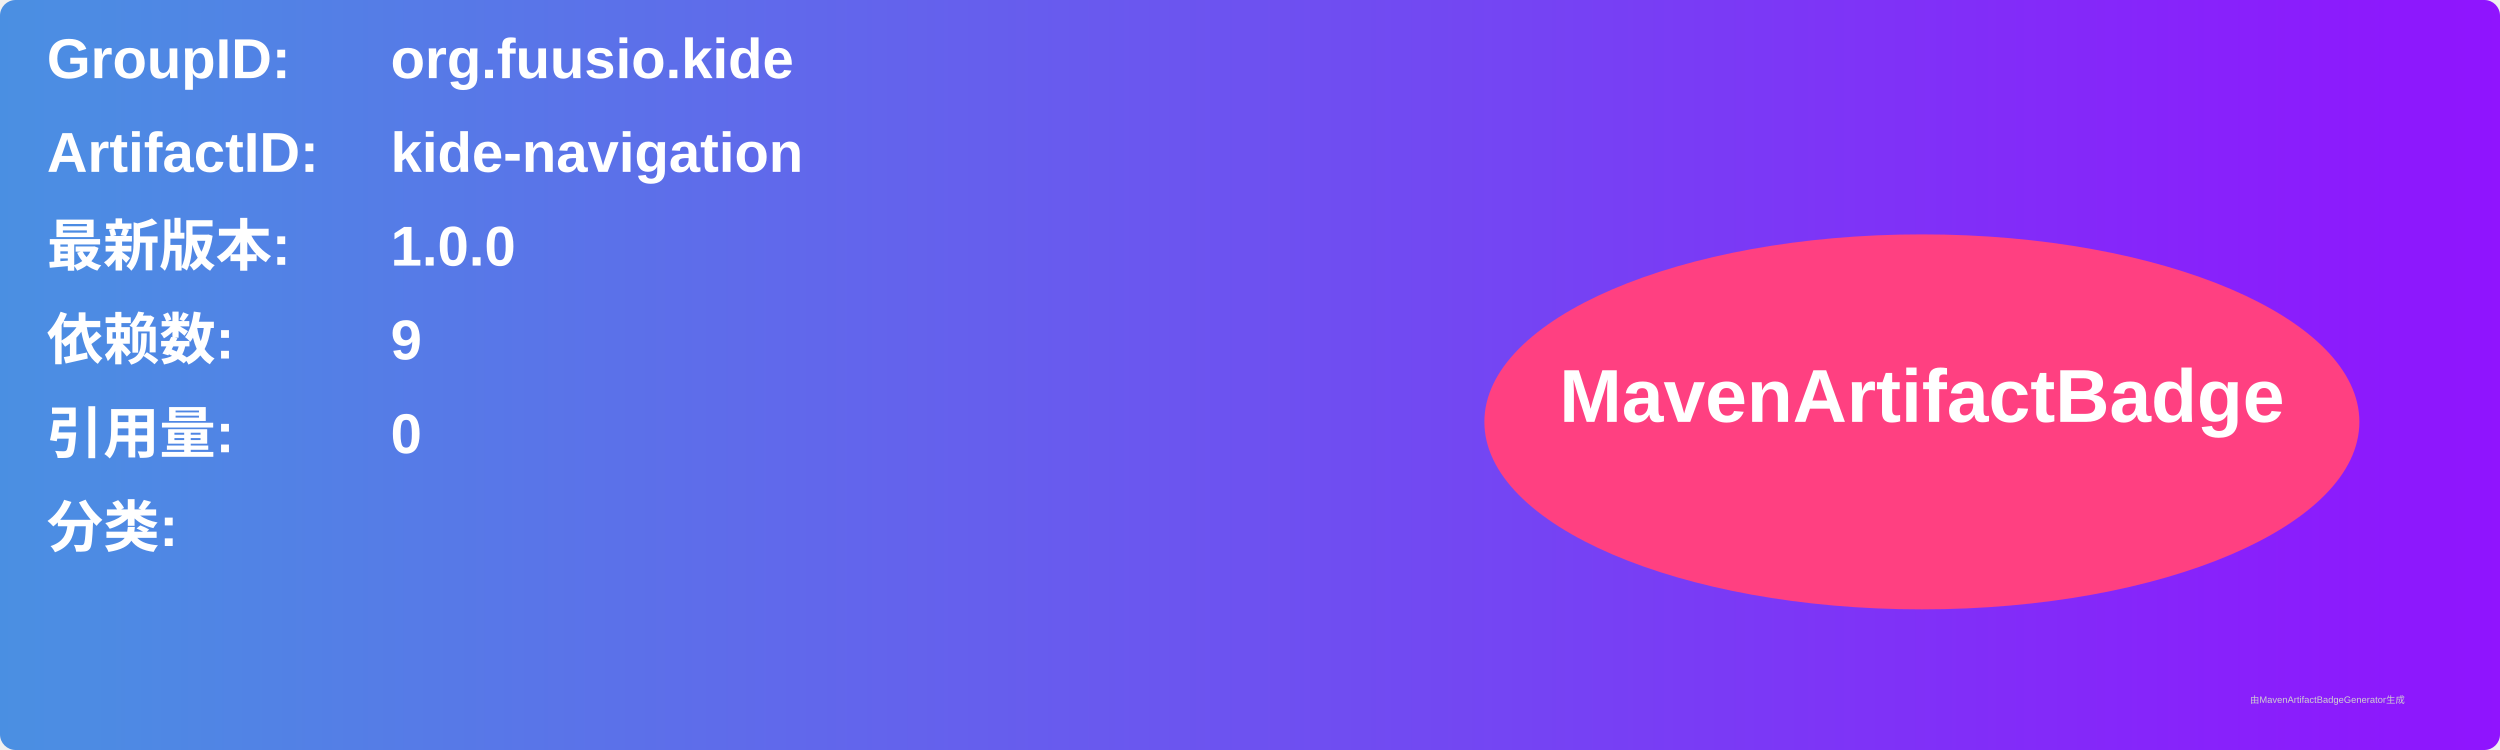
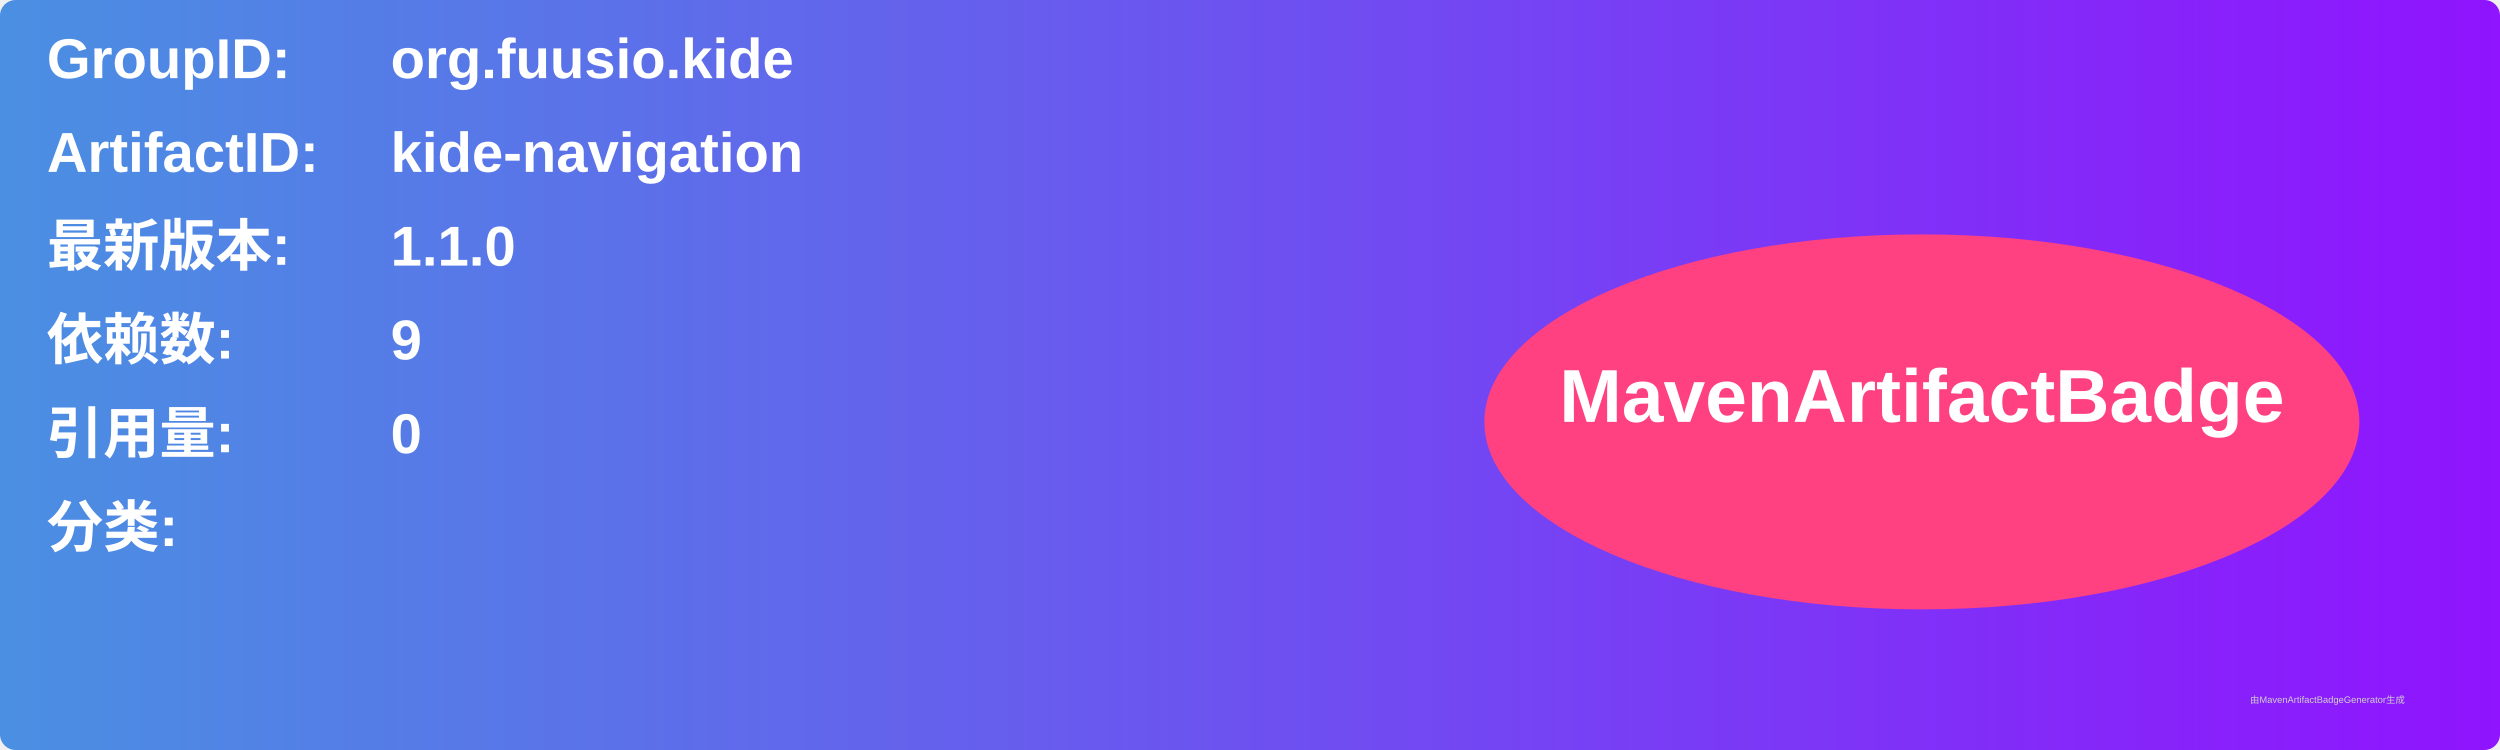
<svg xmlns="http://www.w3.org/2000/svg" width="800" height="240" viewBox="0 0 800 240">
  <linearGradient id="grad" x1="0%" y1="0%" x2="100%" y2="0%">
    <stop offset="0%" stop-color="#4a90e2" />
    <stop offset="100%" stop-color="#9013fe" />
  </linearGradient>
  <rect width="100%" height="100%" rx="5" ry="5" fill="url(#grad)" />
  <g transform="translate(15, 15)">
    <text x="0" y="10" font-family="Arial" font-size="18" fill="white" font-weight="bold" width="260">GroupID:</text>
    <text x="110" y="10" font-family="Arial" font-size="18" fill="white" font-weight="bold" width="460">org.fuusio.kide</text>
    <text x="0" y="40" font-family="Arial" font-size="18" fill="white" font-weight="bold" width="260">ArtifactID:</text>
    <text x="110" y="40" font-family="Arial" font-size="18" fill="white" font-weight="bold" width="460">kide-navigation</text>
    <text x="0" y="70" font-family="Arial" font-size="18" fill="white" font-weight="bold">最新版本:</text>
    <text x="110" y="70" font-family="Arial" font-size="18" fill="white" font-weight="bold">
-       <tspan font-weight="bold">1.0.0</tspan>
+       <tspan font-weight="bold">1.1.0</tspan>
    </text>
    <text x="0" y="100" font-family="Arial" font-size="18" fill="white" font-weight="bold">依赖数: </text>
    <text x="110" y="100" font-family="Arial" font-size="18" fill="white">
      <tspan font-weight="bold">9</tspan>
    </text>
    <text x="0" y="130" font-family="Arial" font-size="18" fill="white" font-weight="bold">引用量: </text>
    <text x="110" y="130" font-family="Arial" font-size="18" fill="white">
      <tspan font-weight="bold">0</tspan>
    </text>
    <text x="0" y="160" font-family="Arial" font-size="18" fill="white" font-weight="bold">分类:</text>
    <text x="10" y="190" font-family="Arial" font-size="10" fill="white">
      <tspan font-weight="bold" />
    </text>
    <ellipse cx="600" cy="120" rx="140" ry="60" fill="#ff4081" />
    <text x="600" y="120" text-anchor="middle" font-family="Arial" font-size="24" fill="white" font-weight="bold">MavenArtifactBadge</text>
  </g>
  <text x="720" y="225" font-family="Arial" font-size="3" fill="#d0d0d0">由MavenArtifactBadgeGenerator生成</text>
</svg>
